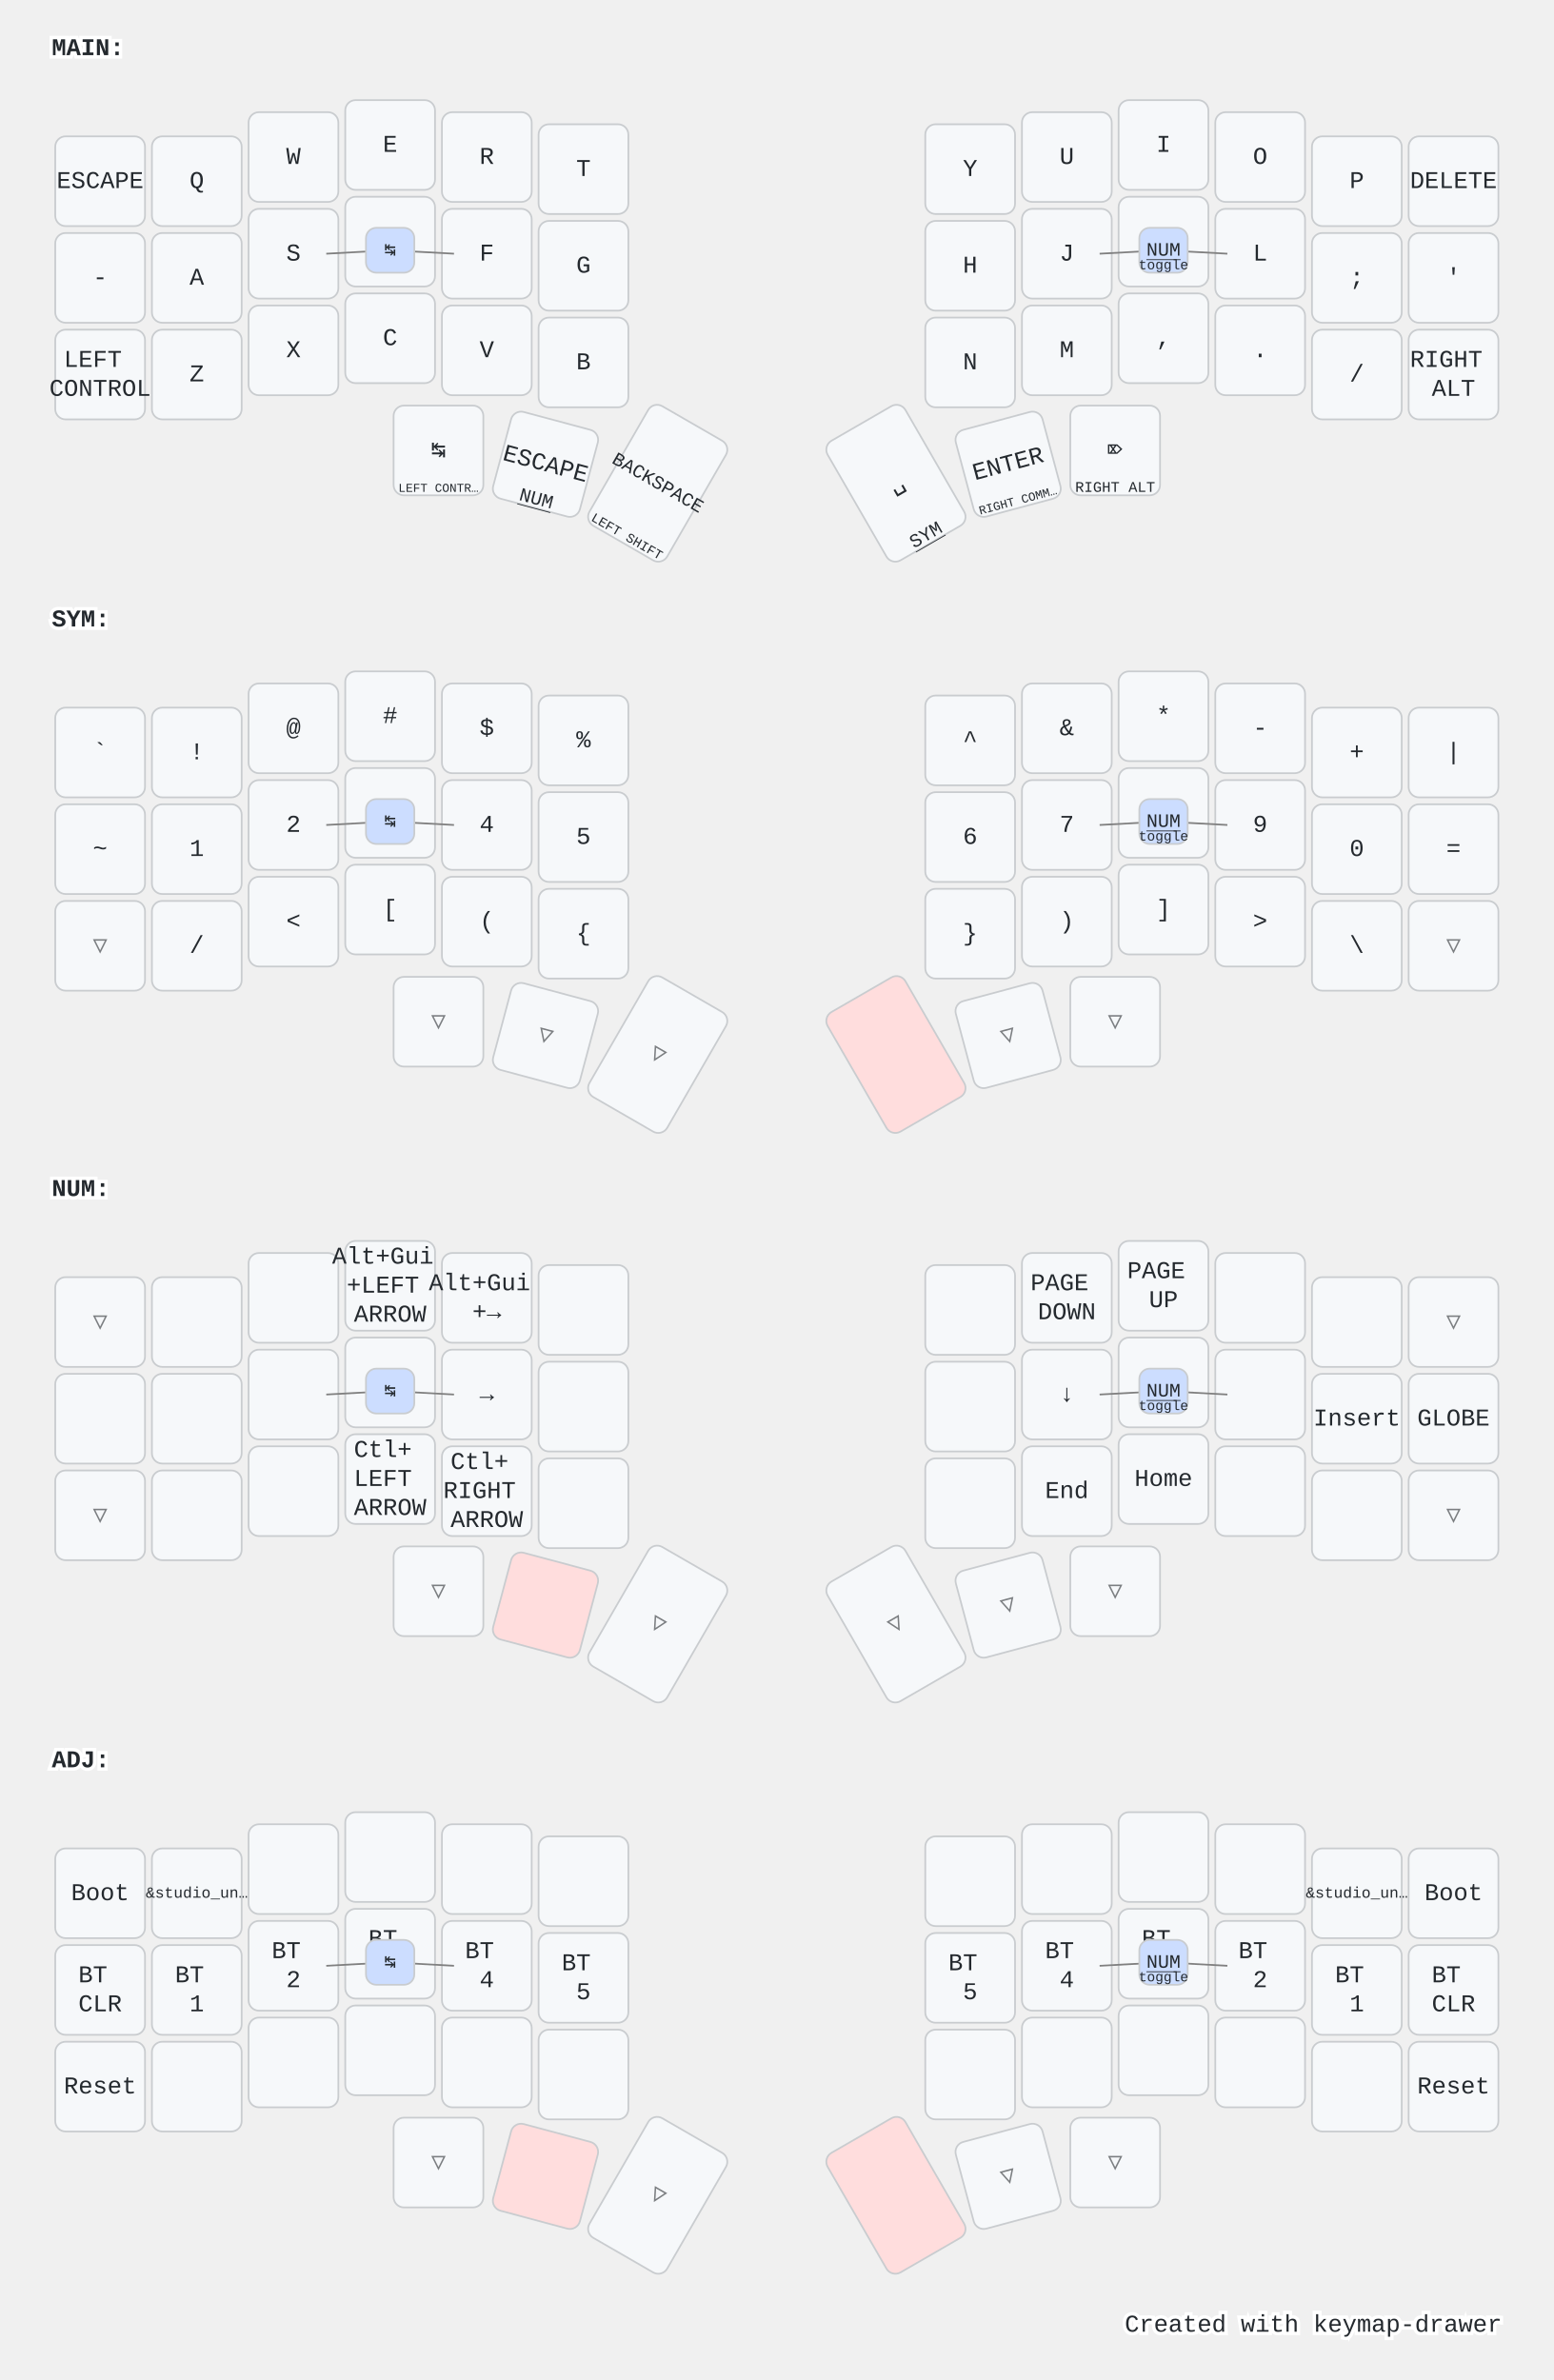
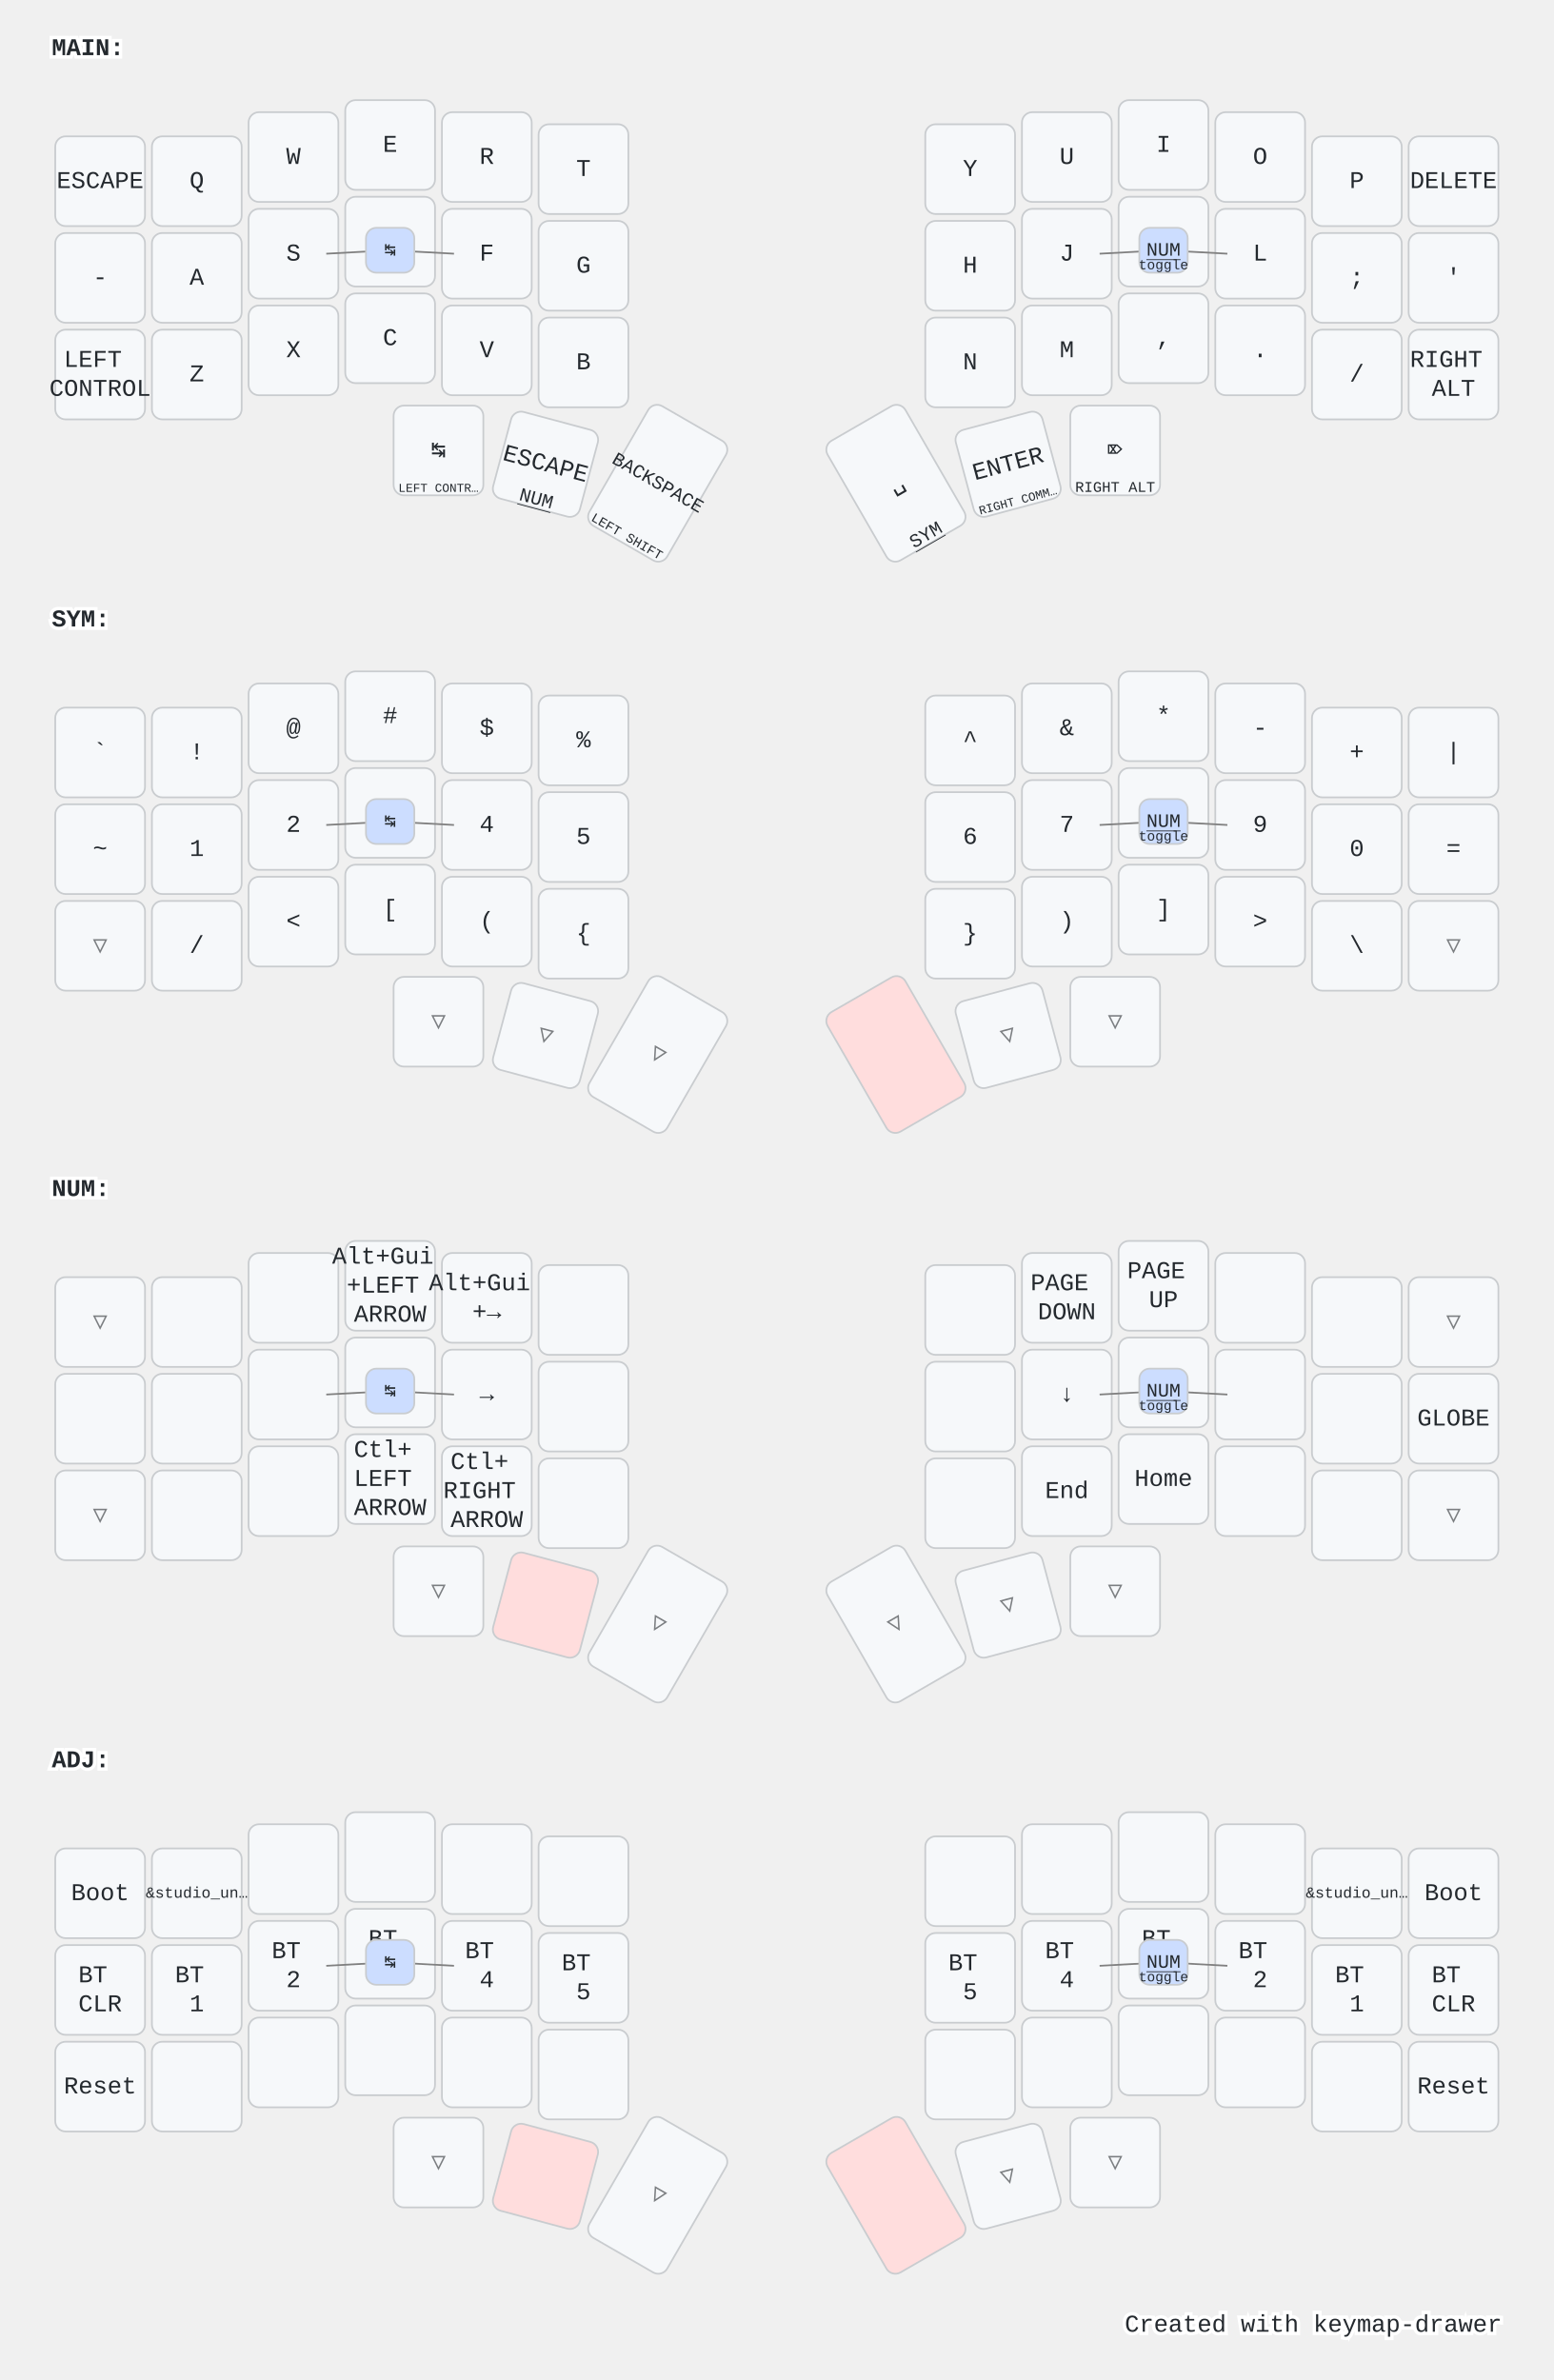
<svg xmlns="http://www.w3.org/2000/svg" width="900" height="1379" viewBox="0 0 900 1379" class="keymap">
  <style>/* inherit to force styles through use tags */
svg path {
    fill: inherit;
}

/* font and background color specifications */
svg.keymap {
    font-family: SFMono-Regular,Consolas,Liberation Mono,Menlo,monospace;
    font-size: 14px;
    font-kerning: normal;
    text-rendering: optimizeLegibility;
    fill: #24292e;
}

/* default key styling */
rect.key {
    fill: #f6f8fa;
}

rect.key, rect.combo {
    stroke: #c9cccf;
    stroke-width: 1;
}

/* default key side styling, only used is draw_key_sides is set */
rect.side {
    filter: brightness(90%);
}

/* color accent for combo boxes */
rect.combo, rect.combo-separate {
    fill: #cdf;
}

/* color accent for held keys */
rect.held, rect.combo.held {
    fill: #fdd;
}

/* color accent for ghost (optional) keys */
rect.ghost, rect.combo.ghost {
    stroke-dasharray: 4, 4;
    stroke-width: 2;
}

text {
    text-anchor: middle;
    dominant-baseline: middle;
}

/* styling for layer labels */
text.label {
    font-weight: bold;
    text-anchor: start;
    stroke: white;
    stroke-width: 4;
    paint-order: stroke;
}

/* styling for optional footer */
text.footer {
    text-anchor: end;
    dominant-baseline: auto;
    stroke: white;
    stroke-width: 4;
    paint-order: stroke;
}

/* styling for combo tap, and key non-tap label text */
text.combo, text.hold, text.shifted, text.left, text.right, text.tl, text.tr, text.bl, text.br {
    font-size: 11px;
}

text.hold, text.bl, text.br {
    text-anchor: middle;
    dominant-baseline: auto;
}

text.shifted, text.tl, text.tr {
    text-anchor: middle;
    dominant-baseline: hanging;
}

text.left, text.tl, text.bl {
    text-anchor: start;
}

text.right, text.tr, text.br {
    text-anchor: end;
}

text.layer-activator {
    text-decoration: underline;
}

/* styling for hold/shifted label text in combo box */
text.combo.hold, text.combo.shifted, text.combo.left, text.combo.right {
    font-size: 8px;
}

/* lighter symbol for transparent keys */
text.trans {
    fill: #7b7e81;
}

/* styling for combo dendrons */
path.combo {
    stroke-width: 1;
    stroke: gray;
    fill: none;
}

/* Start Tabler Icons Cleanup */
/* cannot use height/width with glyphs */
.icon-tabler &gt; path {
    fill: inherit;
    stroke: inherit;
    stroke-width: 2;
}
/* hide tabler's default box */
.icon-tabler &gt; path[stroke="none"][fill="none"] {
    visibility: hidden;
}
/* End Tabler Icons Cleanup */

@media (prefers-color-scheme: dark) {
svg.keymap { fill: #d1d6db; }
rect.key { fill: #3f4750; }
rect.key, rect.combo { stroke: #60666c; }
rect.combo, rect.combo-separate { fill: #1f3d7a; }
rect.held, rect.combo.held { fill: #854747; }
text.label, text.footer { stroke: black; }
text.trans { fill: #7e8184; }
path.combo { stroke: #7f7f7f; }

}</style>
  <g transform="translate(30, 0)" class="layer-MAIN">
    <text x="0" y="28" class="label" id="MAIN">MAIN:</text>
    <g transform="translate(0, 56)">
      <g transform="translate(28, 49)" class="key keypos-0">
        <rect rx="6" ry="6" x="-26" y="-26" width="52" height="52" class="key" />
        <text x="0" y="0" class="key tap">ESCAPE</text>
      </g>
      <g transform="translate(84, 49)" class="key keypos-1">
        <rect rx="6" ry="6" x="-26" y="-26" width="52" height="52" class="key" />
        <text x="0" y="0" class="key tap">Q</text>
      </g>
      <g transform="translate(140, 35)" class="key keypos-2">
        <rect rx="6" ry="6" x="-26" y="-26" width="52" height="52" class="key" />
        <text x="0" y="0" class="key tap">W</text>
      </g>
      <g transform="translate(196, 28)" class="key keypos-3">
        <rect rx="6" ry="6" x="-26" y="-26" width="52" height="52" class="key" />
        <text x="0" y="0" class="key tap">E</text>
      </g>
      <g transform="translate(252, 35)" class="key keypos-4">
        <rect rx="6" ry="6" x="-26" y="-26" width="52" height="52" class="key" />
        <text x="0" y="0" class="key tap">R</text>
      </g>
      <g transform="translate(308, 42)" class="key keypos-5">
        <rect rx="6" ry="6" x="-26" y="-26" width="52" height="52" class="key" />
        <text x="0" y="0" class="key tap">T</text>
      </g>
      <g transform="translate(532, 42)" class="key keypos-6">
        <rect rx="6" ry="6" x="-26" y="-26" width="52" height="52" class="key" />
        <text x="0" y="0" class="key tap">Y</text>
      </g>
      <g transform="translate(588, 35)" class="key keypos-7">
        <rect rx="6" ry="6" x="-26" y="-26" width="52" height="52" class="key" />
        <text x="0" y="0" class="key tap">U</text>
      </g>
      <g transform="translate(644, 28)" class="key keypos-8">
        <rect rx="6" ry="6" x="-26" y="-26" width="52" height="52" class="key" />
        <text x="0" y="0" class="key tap">I</text>
      </g>
      <g transform="translate(700, 35)" class="key keypos-9">
        <rect rx="6" ry="6" x="-26" y="-26" width="52" height="52" class="key" />
        <text x="0" y="0" class="key tap">O</text>
      </g>
      <g transform="translate(756, 49)" class="key keypos-10">
        <rect rx="6" ry="6" x="-26" y="-26" width="52" height="52" class="key" />
        <text x="0" y="0" class="key tap">P</text>
      </g>
      <g transform="translate(812, 49)" class="key keypos-11">
        <rect rx="6" ry="6" x="-26" y="-26" width="52" height="52" class="key" />
        <text x="0" y="0" class="key tap">DELETE</text>
      </g>
      <g transform="translate(28, 105)" class="key keypos-12">
        <rect rx="6" ry="6" x="-26" y="-26" width="52" height="52" class="key" />
        <text x="0" y="0" class="key tap">-</text>
      </g>
      <g transform="translate(84, 105)" class="key keypos-13">
        <rect rx="6" ry="6" x="-26" y="-26" width="52" height="52" class="key" />
        <text x="0" y="0" class="key tap">A</text>
      </g>
      <g transform="translate(140, 91)" class="key keypos-14">
        <rect rx="6" ry="6" x="-26" y="-26" width="52" height="52" class="key" />
        <text x="0" y="0" class="key tap">S</text>
      </g>
      <g transform="translate(196, 84)" class="key keypos-15">
        <rect rx="6" ry="6" x="-26" y="-26" width="52" height="52" class="key" />
        <text x="0" y="0" class="key tap">D</text>
      </g>
      <g transform="translate(252, 91)" class="key keypos-16">
        <rect rx="6" ry="6" x="-26" y="-26" width="52" height="52" class="key" />
        <text x="0" y="0" class="key tap">F</text>
      </g>
      <g transform="translate(308, 98)" class="key keypos-17">
        <rect rx="6" ry="6" x="-26" y="-26" width="52" height="52" class="key" />
        <text x="0" y="0" class="key tap">G</text>
      </g>
      <g transform="translate(532, 98)" class="key keypos-18">
        <rect rx="6" ry="6" x="-26" y="-26" width="52" height="52" class="key" />
        <text x="0" y="0" class="key tap">H</text>
      </g>
      <g transform="translate(588, 91)" class="key keypos-19">
        <rect rx="6" ry="6" x="-26" y="-26" width="52" height="52" class="key" />
        <text x="0" y="0" class="key tap">J</text>
      </g>
      <g transform="translate(644, 84)" class="key keypos-20">
        <rect rx="6" ry="6" x="-26" y="-26" width="52" height="52" class="key" />
        <text x="0" y="0" class="key tap">K</text>
      </g>
      <g transform="translate(700, 91)" class="key keypos-21">
        <rect rx="6" ry="6" x="-26" y="-26" width="52" height="52" class="key" />
        <text x="0" y="0" class="key tap">L</text>
      </g>
      <g transform="translate(756, 105)" class="key keypos-22">
        <rect rx="6" ry="6" x="-26" y="-26" width="52" height="52" class="key" />
        <text x="0" y="0" class="key tap">;</text>
      </g>
      <g transform="translate(812, 105)" class="key keypos-23">
        <rect rx="6" ry="6" x="-26" y="-26" width="52" height="52" class="key" />
        <text x="0" y="0" class="key tap">'</text>
      </g>
      <g transform="translate(28, 161)" class="key keypos-24">
        <rect rx="6" ry="6" x="-26" y="-26" width="52" height="52" class="key" />
        <text x="0" y="0" class="key tap">
          <tspan x="0" dy="-0.6em">LEFT</tspan>
          <tspan x="0" dy="1.2em">CONTROL</tspan>
        </text>
      </g>
      <g transform="translate(84, 161)" class="key keypos-25">
        <rect rx="6" ry="6" x="-26" y="-26" width="52" height="52" class="key" />
        <text x="0" y="0" class="key tap">Z</text>
      </g>
      <g transform="translate(140, 147)" class="key keypos-26">
        <rect rx="6" ry="6" x="-26" y="-26" width="52" height="52" class="key" />
        <text x="0" y="0" class="key tap">X</text>
      </g>
      <g transform="translate(196, 140)" class="key keypos-27">
        <rect rx="6" ry="6" x="-26" y="-26" width="52" height="52" class="key" />
        <text x="0" y="0" class="key tap">C</text>
      </g>
      <g transform="translate(252, 147)" class="key keypos-28">
        <rect rx="6" ry="6" x="-26" y="-26" width="52" height="52" class="key" />
        <text x="0" y="0" class="key tap">V</text>
      </g>
      <g transform="translate(308, 154)" class="key keypos-29">
        <rect rx="6" ry="6" x="-26" y="-26" width="52" height="52" class="key" />
        <text x="0" y="0" class="key tap">B</text>
      </g>
      <g transform="translate(532, 154)" class="key keypos-30">
        <rect rx="6" ry="6" x="-26" y="-26" width="52" height="52" class="key" />
        <text x="0" y="0" class="key tap">N</text>
      </g>
      <g transform="translate(588, 147)" class="key keypos-31">
        <rect rx="6" ry="6" x="-26" y="-26" width="52" height="52" class="key" />
        <text x="0" y="0" class="key tap">M</text>
      </g>
      <g transform="translate(644, 140)" class="key keypos-32">
        <rect rx="6" ry="6" x="-26" y="-26" width="52" height="52" class="key" />
        <text x="0" y="0" class="key tap">,</text>
      </g>
      <g transform="translate(700, 147)" class="key keypos-33">
        <rect rx="6" ry="6" x="-26" y="-26" width="52" height="52" class="key" />
        <text x="0" y="0" class="key tap">.</text>
      </g>
      <g transform="translate(756, 161)" class="key keypos-34">
        <rect rx="6" ry="6" x="-26" y="-26" width="52" height="52" class="key" />
        <text x="0" y="0" class="key tap">/</text>
      </g>
      <g transform="translate(812, 161)" class="key keypos-35">
        <rect rx="6" ry="6" x="-26" y="-26" width="52" height="52" class="key" />
        <text x="0" y="0" class="key tap">
          <tspan x="0" dy="-0.6em">RIGHT</tspan>
          <tspan x="0" dy="1.2em">ALT</tspan>
        </text>
      </g>
      <g transform="translate(224, 205)" class="key keypos-36">
        <rect rx="6" ry="6" x="-26" y="-26" width="52" height="52" class="key" />
        <text x="0" y="0" class="key tap">↹</text>
        <text x="0" y="24" class="key hold">
          <tspan style="font-size: 64%">LEFT CONTR…</tspan>
        </text>
      </g>
      <g transform="translate(286, 213) rotate(15.0)" class="key keypos-37">
        <rect rx="6" ry="6" x="-26" y="-26" width="52" height="52" class="key" />
        <text x="0" y="0" class="key tap">ESCAPE</text>
        <a href="#NUM">
          <text x="0" y="24" class="key hold layer-activator">NUM</text>
        </a>
      </g>
      <g transform="translate(351, 224) rotate(30.0)" class="key keypos-38">
        <rect rx="6" ry="6" x="-26" y="-40" width="52" height="80" class="key" />
        <text x="0" y="0" class="key tap">
          <tspan style="font-size: 78%">BACKSPACE</tspan>
        </text>
        <text x="0" y="38" class="key hold">
          <tspan style="font-size: 70%">LEFT SHIFT</tspan>
        </text>
      </g>
      <g transform="translate(489, 224) rotate(-30.0)" class="key keypos-39">
        <rect rx="6" ry="6" x="-26" y="-40" width="52" height="80" class="key" />
        <text x="0" y="0" class="key tap">␣</text>
        <a href="#SYM">
          <text x="0" y="38" class="key hold layer-activator">SYM</text>
        </a>
      </g>
      <g transform="translate(554, 213) rotate(-15.0)" class="key keypos-40">
        <rect rx="6" ry="6" x="-26" y="-26" width="52" height="52" class="key" />
        <text x="0" y="0" class="key tap">ENTER</text>
        <text x="0" y="24" class="key hold">
          <tspan style="font-size: 64%">RIGHT COMM…</tspan>
        </text>
      </g>
      <g transform="translate(616, 205)" class="key keypos-41">
        <rect rx="6" ry="6" x="-26" y="-26" width="52" height="52" class="key" />
        <text x="0" y="0" class="key tap">⌦</text>
        <text x="0" y="24" class="key hold">
          <tspan style="font-size: 78%">RIGHT ALT</tspan>
        </text>
      </g>
      <g class="combo combopos-0">
        <path d="M644,89 l37,2" class="combo" />
        <path d="M644,89 l-37,2" class="combo" />
        <rect rx="6" ry="6" x="630" y="76" width="28" height="26" class="combo" />
        <a href="#NUM">
          <text x="644" y="89" class="combo tap layer-activator">NUM</text>
        </a>
        <text x="644" y="100" class="combo hold">toggle</text>
      </g>
      <g class="combo combopos-1">
        <path d="M196,89 l37,2" class="combo" />
        <path d="M196,89 l-37,2" class="combo" />
        <rect rx="6" ry="6" x="182" y="76" width="28" height="26" class="combo" />
        <text x="196" y="89" class="combo tap">↹</text>
      </g>
    </g>
  </g>
  <g transform="translate(30, 331)" class="layer-SYM">
    <text x="0" y="28" class="label" id="SYM">SYM:</text>
    <g transform="translate(0, 56)">
      <g transform="translate(28, 49)" class="key keypos-0">
        <rect rx="6" ry="6" x="-26" y="-26" width="52" height="52" class="key" />
        <text x="0" y="0" class="key tap">`</text>
      </g>
      <g transform="translate(84, 49)" class="key keypos-1">
        <rect rx="6" ry="6" x="-26" y="-26" width="52" height="52" class="key" />
        <text x="0" y="0" class="key tap">!</text>
      </g>
      <g transform="translate(140, 35)" class="key keypos-2">
        <rect rx="6" ry="6" x="-26" y="-26" width="52" height="52" class="key" />
        <text x="0" y="0" class="key tap">@</text>
      </g>
      <g transform="translate(196, 28)" class="key keypos-3">
        <rect rx="6" ry="6" x="-26" y="-26" width="52" height="52" class="key" />
        <text x="0" y="0" class="key tap">#</text>
      </g>
      <g transform="translate(252, 35)" class="key keypos-4">
        <rect rx="6" ry="6" x="-26" y="-26" width="52" height="52" class="key" />
        <text x="0" y="0" class="key tap">$</text>
      </g>
      <g transform="translate(308, 42)" class="key keypos-5">
        <rect rx="6" ry="6" x="-26" y="-26" width="52" height="52" class="key" />
        <text x="0" y="0" class="key tap">%</text>
      </g>
      <g transform="translate(532, 42)" class="key keypos-6">
        <rect rx="6" ry="6" x="-26" y="-26" width="52" height="52" class="key" />
        <text x="0" y="0" class="key tap">^</text>
      </g>
      <g transform="translate(588, 35)" class="key keypos-7">
        <rect rx="6" ry="6" x="-26" y="-26" width="52" height="52" class="key" />
        <text x="0" y="0" class="key tap">&amp;</text>
      </g>
      <g transform="translate(644, 28)" class="key keypos-8">
        <rect rx="6" ry="6" x="-26" y="-26" width="52" height="52" class="key" />
        <text x="0" y="0" class="key tap">*</text>
      </g>
      <g transform="translate(700, 35)" class="key keypos-9">
        <rect rx="6" ry="6" x="-26" y="-26" width="52" height="52" class="key" />
        <text x="0" y="0" class="key tap">-</text>
      </g>
      <g transform="translate(756, 49)" class="key keypos-10">
        <rect rx="6" ry="6" x="-26" y="-26" width="52" height="52" class="key" />
        <text x="0" y="0" class="key tap">+</text>
      </g>
      <g transform="translate(812, 49)" class="key keypos-11">
        <rect rx="6" ry="6" x="-26" y="-26" width="52" height="52" class="key" />
        <text x="0" y="0" class="key tap">|</text>
      </g>
      <g transform="translate(28, 105)" class="key keypos-12">
        <rect rx="6" ry="6" x="-26" y="-26" width="52" height="52" class="key" />
        <text x="0" y="0" class="key tap">~</text>
      </g>
      <g transform="translate(84, 105)" class="key keypos-13">
        <rect rx="6" ry="6" x="-26" y="-26" width="52" height="52" class="key" />
        <text x="0" y="0" class="key tap">1</text>
      </g>
      <g transform="translate(140, 91)" class="key keypos-14">
        <rect rx="6" ry="6" x="-26" y="-26" width="52" height="52" class="key" />
        <text x="0" y="0" class="key tap">2</text>
      </g>
      <g transform="translate(196, 84)" class="key keypos-15">
        <rect rx="6" ry="6" x="-26" y="-26" width="52" height="52" class="key" />
        <text x="0" y="0" class="key tap">3</text>
      </g>
      <g transform="translate(252, 91)" class="key keypos-16">
        <rect rx="6" ry="6" x="-26" y="-26" width="52" height="52" class="key" />
        <text x="0" y="0" class="key tap">4</text>
      </g>
      <g transform="translate(308, 98)" class="key keypos-17">
        <rect rx="6" ry="6" x="-26" y="-26" width="52" height="52" class="key" />
        <text x="0" y="0" class="key tap">5</text>
      </g>
      <g transform="translate(532, 98)" class="key keypos-18">
        <rect rx="6" ry="6" x="-26" y="-26" width="52" height="52" class="key" />
        <text x="0" y="0" class="key tap">6</text>
      </g>
      <g transform="translate(588, 91)" class="key keypos-19">
        <rect rx="6" ry="6" x="-26" y="-26" width="52" height="52" class="key" />
        <text x="0" y="0" class="key tap">7</text>
      </g>
      <g transform="translate(644, 84)" class="key keypos-20">
        <rect rx="6" ry="6" x="-26" y="-26" width="52" height="52" class="key" />
        <text x="0" y="0" class="key tap">8</text>
      </g>
      <g transform="translate(700, 91)" class="key keypos-21">
        <rect rx="6" ry="6" x="-26" y="-26" width="52" height="52" class="key" />
        <text x="0" y="0" class="key tap">9</text>
      </g>
      <g transform="translate(756, 105)" class="key keypos-22">
        <rect rx="6" ry="6" x="-26" y="-26" width="52" height="52" class="key" />
        <text x="0" y="0" class="key tap">0</text>
      </g>
      <g transform="translate(812, 105)" class="key keypos-23">
        <rect rx="6" ry="6" x="-26" y="-26" width="52" height="52" class="key" />
        <text x="0" y="0" class="key tap">=</text>
      </g>
      <g transform="translate(28, 161)" class="key trans keypos-24">
        <rect rx="6" ry="6" x="-26" y="-26" width="52" height="52" class="key trans" />
        <text x="0" y="0" class="key trans tap">▽</text>
      </g>
      <g transform="translate(84, 161)" class="key keypos-25">
        <rect rx="6" ry="6" x="-26" y="-26" width="52" height="52" class="key" />
        <text x="0" y="0" class="key tap">/</text>
      </g>
      <g transform="translate(140, 147)" class="key keypos-26">
        <rect rx="6" ry="6" x="-26" y="-26" width="52" height="52" class="key" />
        <text x="0" y="0" class="key tap">&lt;</text>
      </g>
      <g transform="translate(196, 140)" class="key keypos-27">
        <rect rx="6" ry="6" x="-26" y="-26" width="52" height="52" class="key" />
        <text x="0" y="0" class="key tap">[</text>
      </g>
      <g transform="translate(252, 147)" class="key keypos-28">
        <rect rx="6" ry="6" x="-26" y="-26" width="52" height="52" class="key" />
        <text x="0" y="0" class="key tap">(</text>
      </g>
      <g transform="translate(308, 154)" class="key keypos-29">
        <rect rx="6" ry="6" x="-26" y="-26" width="52" height="52" class="key" />
        <text x="0" y="0" class="key tap">{</text>
      </g>
      <g transform="translate(532, 154)" class="key keypos-30">
        <rect rx="6" ry="6" x="-26" y="-26" width="52" height="52" class="key" />
        <text x="0" y="0" class="key tap">}</text>
      </g>
      <g transform="translate(588, 147)" class="key keypos-31">
        <rect rx="6" ry="6" x="-26" y="-26" width="52" height="52" class="key" />
        <text x="0" y="0" class="key tap">)</text>
      </g>
      <g transform="translate(644, 140)" class="key keypos-32">
        <rect rx="6" ry="6" x="-26" y="-26" width="52" height="52" class="key" />
        <text x="0" y="0" class="key tap">]</text>
      </g>
      <g transform="translate(700, 147)" class="key keypos-33">
        <rect rx="6" ry="6" x="-26" y="-26" width="52" height="52" class="key" />
        <text x="0" y="0" class="key tap">&gt;</text>
      </g>
      <g transform="translate(756, 161)" class="key keypos-34">
        <rect rx="6" ry="6" x="-26" y="-26" width="52" height="52" class="key" />
        <text x="0" y="0" class="key tap">\</text>
      </g>
      <g transform="translate(812, 161)" class="key trans keypos-35">
        <rect rx="6" ry="6" x="-26" y="-26" width="52" height="52" class="key trans" />
        <text x="0" y="0" class="key trans tap">▽</text>
      </g>
      <g transform="translate(224, 205)" class="key trans keypos-36">
        <rect rx="6" ry="6" x="-26" y="-26" width="52" height="52" class="key trans" />
        <text x="0" y="0" class="key trans tap">▽</text>
      </g>
      <g transform="translate(286, 213) rotate(15.0)" class="key trans keypos-37">
        <rect rx="6" ry="6" x="-26" y="-26" width="52" height="52" class="key trans" />
        <text x="0" y="0" class="key trans tap">▽</text>
      </g>
      <g transform="translate(351, 224) rotate(30.0)" class="key trans keypos-38">
        <rect rx="6" ry="6" x="-26" y="-40" width="52" height="80" class="key trans" />
        <text x="0" y="0" class="key trans tap">▽</text>
      </g>
      <g transform="translate(489, 224) rotate(-30.0)" class="key held keypos-39">
        <rect rx="6" ry="6" x="-26" y="-40" width="52" height="80" class="key held" />
      </g>
      <g transform="translate(554, 213) rotate(-15.0)" class="key trans keypos-40">
        <rect rx="6" ry="6" x="-26" y="-26" width="52" height="52" class="key trans" />
        <text x="0" y="0" class="key trans tap">▽</text>
      </g>
      <g transform="translate(616, 205)" class="key trans keypos-41">
        <rect rx="6" ry="6" x="-26" y="-26" width="52" height="52" class="key trans" />
        <text x="0" y="0" class="key trans tap">▽</text>
      </g>
      <g class="combo combopos-0">
        <path d="M644,89 l37,2" class="combo" />
        <path d="M644,89 l-37,2" class="combo" />
        <rect rx="6" ry="6" x="630" y="76" width="28" height="26" class="combo" />
        <a href="#NUM">
          <text x="644" y="89" class="combo tap layer-activator">NUM</text>
        </a>
        <text x="644" y="100" class="combo hold">toggle</text>
      </g>
      <g class="combo combopos-1">
        <path d="M196,89 l37,2" class="combo" />
        <path d="M196,89 l-37,2" class="combo" />
        <rect rx="6" ry="6" x="182" y="76" width="28" height="26" class="combo" />
        <text x="196" y="89" class="combo tap">↹</text>
      </g>
    </g>
  </g>
  <g transform="translate(30, 661)" class="layer-NUM">
    <text x="0" y="28" class="label" id="NUM">NUM:</text>
    <g transform="translate(0, 56)">
      <g transform="translate(28, 49)" class="key trans keypos-0">
        <rect rx="6" ry="6" x="-26" y="-26" width="52" height="52" class="key trans" />
        <text x="0" y="0" class="key trans tap">▽</text>
      </g>
      <g transform="translate(84, 49)" class="key keypos-1">
        <rect rx="6" ry="6" x="-26" y="-26" width="52" height="52" class="key" />
      </g>
      <g transform="translate(140, 35)" class="key keypos-2">
        <rect rx="6" ry="6" x="-26" y="-26" width="52" height="52" class="key" />
      </g>
      <g transform="translate(196, 28)" class="key keypos-3">
        <rect rx="6" ry="6" x="-26" y="-26" width="52" height="52" class="key" />
        <text x="0" y="0" class="key tap">
          <tspan x="0" dy="-1.2em">Alt+Gui</tspan>
          <tspan x="0" dy="1.2em">+LEFT</tspan>
          <tspan x="0" dy="1.2em">ARROW</tspan>
        </text>
      </g>
      <g transform="translate(252, 35)" class="key keypos-4">
        <rect rx="6" ry="6" x="-26" y="-26" width="52" height="52" class="key" />
        <text x="0" y="0" class="key tap">
          <tspan x="0" dy="-0.6em">Alt+Gui</tspan>
          <tspan x="0" dy="1.2em">+→</tspan>
        </text>
      </g>
      <g transform="translate(308, 42)" class="key keypos-5">
        <rect rx="6" ry="6" x="-26" y="-26" width="52" height="52" class="key" />
      </g>
      <g transform="translate(532, 42)" class="key keypos-6">
        <rect rx="6" ry="6" x="-26" y="-26" width="52" height="52" class="key" />
      </g>
      <g transform="translate(588, 35)" class="key keypos-7">
        <rect rx="6" ry="6" x="-26" y="-26" width="52" height="52" class="key" />
        <text x="0" y="0" class="key tap">
          <tspan x="0" dy="-0.6em">PAGE</tspan>
          <tspan x="0" dy="1.2em">DOWN</tspan>
        </text>
      </g>
      <g transform="translate(644, 28)" class="key keypos-8">
        <rect rx="6" ry="6" x="-26" y="-26" width="52" height="52" class="key" />
        <text x="0" y="0" class="key tap">
          <tspan x="0" dy="-0.6em">PAGE</tspan>
          <tspan x="0" dy="1.2em">UP</tspan>
        </text>
      </g>
      <g transform="translate(700, 35)" class="key keypos-9">
        <rect rx="6" ry="6" x="-26" y="-26" width="52" height="52" class="key" />
      </g>
      <g transform="translate(756, 49)" class="key keypos-10">
        <rect rx="6" ry="6" x="-26" y="-26" width="52" height="52" class="key" />
      </g>
      <g transform="translate(812, 49)" class="key trans keypos-11">
        <rect rx="6" ry="6" x="-26" y="-26" width="52" height="52" class="key trans" />
        <text x="0" y="0" class="key trans tap">▽</text>
      </g>
      <g transform="translate(28, 105)" class="key keypos-12">
        <rect rx="6" ry="6" x="-26" y="-26" width="52" height="52" class="key" />
      </g>
      <g transform="translate(84, 105)" class="key keypos-13">
        <rect rx="6" ry="6" x="-26" y="-26" width="52" height="52" class="key" />
      </g>
      <g transform="translate(140, 91)" class="key keypos-14">
        <rect rx="6" ry="6" x="-26" y="-26" width="52" height="52" class="key" />
      </g>
      <g transform="translate(196, 84)" class="key keypos-15">
        <rect rx="6" ry="6" x="-26" y="-26" width="52" height="52" class="key" />
        <text x="0" y="0" class="key tap">←</text>
      </g>
      <g transform="translate(252, 91)" class="key keypos-16">
        <rect rx="6" ry="6" x="-26" y="-26" width="52" height="52" class="key" />
        <text x="0" y="0" class="key tap">→</text>
      </g>
      <g transform="translate(308, 98)" class="key keypos-17">
        <rect rx="6" ry="6" x="-26" y="-26" width="52" height="52" class="key" />
      </g>
      <g transform="translate(532, 98)" class="key keypos-18">
        <rect rx="6" ry="6" x="-26" y="-26" width="52" height="52" class="key" />
      </g>
      <g transform="translate(588, 91)" class="key keypos-19">
        <rect rx="6" ry="6" x="-26" y="-26" width="52" height="52" class="key" />
        <text x="0" y="0" class="key tap">↓</text>
      </g>
      <g transform="translate(644, 84)" class="key keypos-20">
        <rect rx="6" ry="6" x="-26" y="-26" width="52" height="52" class="key" />
        <text x="0" y="0" class="key tap">↑</text>
      </g>
      <g transform="translate(700, 91)" class="key keypos-21">
        <rect rx="6" ry="6" x="-26" y="-26" width="52" height="52" class="key" />
      </g>
      <g transform="translate(756, 105)" class="key keypos-22">
        <rect rx="6" ry="6" x="-26" y="-26" width="52" height="52" class="key" />
-         <text x="0" y="0" class="key tap">Insert</text>
      </g>
      <g transform="translate(812, 105)" class="key keypos-23">
        <rect rx="6" ry="6" x="-26" y="-26" width="52" height="52" class="key" />
        <text x="0" y="0" class="key tap">GLOBE</text>
      </g>
      <g transform="translate(28, 161)" class="key trans keypos-24">
        <rect rx="6" ry="6" x="-26" y="-26" width="52" height="52" class="key trans" />
        <text x="0" y="0" class="key trans tap">▽</text>
      </g>
      <g transform="translate(84, 161)" class="key keypos-25">
        <rect rx="6" ry="6" x="-26" y="-26" width="52" height="52" class="key" />
      </g>
      <g transform="translate(140, 147)" class="key keypos-26">
        <rect rx="6" ry="6" x="-26" y="-26" width="52" height="52" class="key" />
      </g>
      <g transform="translate(196, 140)" class="key keypos-27">
        <rect rx="6" ry="6" x="-26" y="-26" width="52" height="52" class="key" />
        <text x="0" y="0" class="key tap">
          <tspan x="0" dy="-1.2em">Ctl+</tspan>
          <tspan x="0" dy="1.2em">LEFT</tspan>
          <tspan x="0" dy="1.2em">ARROW</tspan>
        </text>
      </g>
      <g transform="translate(252, 147)" class="key keypos-28">
        <rect rx="6" ry="6" x="-26" y="-26" width="52" height="52" class="key" />
        <text x="0" y="0" class="key tap">
          <tspan x="0" dy="-1.2em">Ctl+</tspan>
          <tspan x="0" dy="1.2em">RIGHT</tspan>
          <tspan x="0" dy="1.2em">ARROW</tspan>
        </text>
      </g>
      <g transform="translate(308, 154)" class="key keypos-29">
        <rect rx="6" ry="6" x="-26" y="-26" width="52" height="52" class="key" />
      </g>
      <g transform="translate(532, 154)" class="key keypos-30">
        <rect rx="6" ry="6" x="-26" y="-26" width="52" height="52" class="key" />
      </g>
      <g transform="translate(588, 147)" class="key keypos-31">
        <rect rx="6" ry="6" x="-26" y="-26" width="52" height="52" class="key" />
        <text x="0" y="0" class="key tap">End</text>
      </g>
      <g transform="translate(644, 140)" class="key keypos-32">
        <rect rx="6" ry="6" x="-26" y="-26" width="52" height="52" class="key" />
        <text x="0" y="0" class="key tap">Home</text>
      </g>
      <g transform="translate(700, 147)" class="key keypos-33">
        <rect rx="6" ry="6" x="-26" y="-26" width="52" height="52" class="key" />
      </g>
      <g transform="translate(756, 161)" class="key keypos-34">
        <rect rx="6" ry="6" x="-26" y="-26" width="52" height="52" class="key" />
      </g>
      <g transform="translate(812, 161)" class="key trans keypos-35">
        <rect rx="6" ry="6" x="-26" y="-26" width="52" height="52" class="key trans" />
        <text x="0" y="0" class="key trans tap">▽</text>
      </g>
      <g transform="translate(224, 205)" class="key trans keypos-36">
        <rect rx="6" ry="6" x="-26" y="-26" width="52" height="52" class="key trans" />
        <text x="0" y="0" class="key trans tap">▽</text>
      </g>
      <g transform="translate(286, 213) rotate(15.0)" class="key held keypos-37">
        <rect rx="6" ry="6" x="-26" y="-26" width="52" height="52" class="key held" />
      </g>
      <g transform="translate(351, 224) rotate(30.0)" class="key trans keypos-38">
        <rect rx="6" ry="6" x="-26" y="-40" width="52" height="80" class="key trans" />
        <text x="0" y="0" class="key trans tap">▽</text>
      </g>
      <g transform="translate(489, 224) rotate(-30.0)" class="key trans keypos-39">
        <rect rx="6" ry="6" x="-26" y="-40" width="52" height="80" class="key trans" />
        <text x="0" y="0" class="key trans tap">▽</text>
      </g>
      <g transform="translate(554, 213) rotate(-15.0)" class="key trans keypos-40">
        <rect rx="6" ry="6" x="-26" y="-26" width="52" height="52" class="key trans" />
        <text x="0" y="0" class="key trans tap">▽</text>
      </g>
      <g transform="translate(616, 205)" class="key trans keypos-41">
        <rect rx="6" ry="6" x="-26" y="-26" width="52" height="52" class="key trans" />
        <text x="0" y="0" class="key trans tap">▽</text>
      </g>
      <g class="combo combopos-0">
        <path d="M644,89 l37,2" class="combo" />
        <path d="M644,89 l-37,2" class="combo" />
        <rect rx="6" ry="6" x="630" y="76" width="28" height="26" class="combo" />
        <a href="#NUM">
          <text x="644" y="89" class="combo tap layer-activator">NUM</text>
        </a>
        <text x="644" y="100" class="combo hold">toggle</text>
      </g>
      <g class="combo combopos-1">
        <path d="M196,89 l37,2" class="combo" />
        <path d="M196,89 l-37,2" class="combo" />
        <rect rx="6" ry="6" x="182" y="76" width="28" height="26" class="combo" />
        <text x="196" y="89" class="combo tap">↹</text>
      </g>
    </g>
  </g>
  <g transform="translate(30, 992)" class="layer-ADJ">
    <text x="0" y="28" class="label" id="ADJ">ADJ:</text>
    <g transform="translate(0, 56)">
      <g transform="translate(28, 49)" class="key keypos-0">
        <rect rx="6" ry="6" x="-26" y="-26" width="52" height="52" class="key" />
        <text x="0" y="0" class="key tap">Boot</text>
      </g>
      <g transform="translate(84, 49)" class="key keypos-1">
        <rect rx="6" ry="6" x="-26" y="-26" width="52" height="52" class="key" />
        <text x="0" y="0" class="key tap">
          <tspan style="font-size: 64%">&amp;studio_un…</tspan>
        </text>
      </g>
      <g transform="translate(140, 35)" class="key keypos-2">
        <rect rx="6" ry="6" x="-26" y="-26" width="52" height="52" class="key" />
      </g>
      <g transform="translate(196, 28)" class="key keypos-3">
        <rect rx="6" ry="6" x="-26" y="-26" width="52" height="52" class="key" />
      </g>
      <g transform="translate(252, 35)" class="key keypos-4">
        <rect rx="6" ry="6" x="-26" y="-26" width="52" height="52" class="key" />
      </g>
      <g transform="translate(308, 42)" class="key keypos-5">
        <rect rx="6" ry="6" x="-26" y="-26" width="52" height="52" class="key" />
      </g>
      <g transform="translate(532, 42)" class="key keypos-6">
        <rect rx="6" ry="6" x="-26" y="-26" width="52" height="52" class="key" />
      </g>
      <g transform="translate(588, 35)" class="key keypos-7">
        <rect rx="6" ry="6" x="-26" y="-26" width="52" height="52" class="key" />
      </g>
      <g transform="translate(644, 28)" class="key keypos-8">
        <rect rx="6" ry="6" x="-26" y="-26" width="52" height="52" class="key" />
      </g>
      <g transform="translate(700, 35)" class="key keypos-9">
        <rect rx="6" ry="6" x="-26" y="-26" width="52" height="52" class="key" />
      </g>
      <g transform="translate(756, 49)" class="key keypos-10">
        <rect rx="6" ry="6" x="-26" y="-26" width="52" height="52" class="key" />
        <text x="0" y="0" class="key tap">
          <tspan style="font-size: 64%">&amp;studio_un…</tspan>
        </text>
      </g>
      <g transform="translate(812, 49)" class="key keypos-11">
        <rect rx="6" ry="6" x="-26" y="-26" width="52" height="52" class="key" />
        <text x="0" y="0" class="key tap">Boot</text>
      </g>
      <g transform="translate(28, 105)" class="key keypos-12">
        <rect rx="6" ry="6" x="-26" y="-26" width="52" height="52" class="key" />
        <text x="0" y="0" class="key tap">
          <tspan x="0" dy="-0.6em">BT</tspan>
          <tspan x="0" dy="1.2em">CLR</tspan>
        </text>
      </g>
      <g transform="translate(84, 105)" class="key keypos-13">
        <rect rx="6" ry="6" x="-26" y="-26" width="52" height="52" class="key" />
        <text x="0" y="0" class="key tap">
          <tspan x="0" dy="-0.6em">BT</tspan>
          <tspan x="0" dy="1.2em">1</tspan>
        </text>
      </g>
      <g transform="translate(140, 91)" class="key keypos-14">
        <rect rx="6" ry="6" x="-26" y="-26" width="52" height="52" class="key" />
        <text x="0" y="0" class="key tap">
          <tspan x="0" dy="-0.6em">BT</tspan>
          <tspan x="0" dy="1.2em">2</tspan>
        </text>
      </g>
      <g transform="translate(196, 84)" class="key keypos-15">
        <rect rx="6" ry="6" x="-26" y="-26" width="52" height="52" class="key" />
        <text x="0" y="0" class="key tap">
          <tspan x="0" dy="-0.6em">BT</tspan>
          <tspan x="0" dy="1.2em">3</tspan>
        </text>
      </g>
      <g transform="translate(252, 91)" class="key keypos-16">
        <rect rx="6" ry="6" x="-26" y="-26" width="52" height="52" class="key" />
        <text x="0" y="0" class="key tap">
          <tspan x="0" dy="-0.6em">BT</tspan>
          <tspan x="0" dy="1.2em">4</tspan>
        </text>
      </g>
      <g transform="translate(308, 98)" class="key keypos-17">
        <rect rx="6" ry="6" x="-26" y="-26" width="52" height="52" class="key" />
        <text x="0" y="0" class="key tap">
          <tspan x="0" dy="-0.6em">BT</tspan>
          <tspan x="0" dy="1.2em">5</tspan>
        </text>
      </g>
      <g transform="translate(532, 98)" class="key keypos-18">
        <rect rx="6" ry="6" x="-26" y="-26" width="52" height="52" class="key" />
        <text x="0" y="0" class="key tap">
          <tspan x="0" dy="-0.6em">BT</tspan>
          <tspan x="0" dy="1.2em">5</tspan>
        </text>
      </g>
      <g transform="translate(588, 91)" class="key keypos-19">
        <rect rx="6" ry="6" x="-26" y="-26" width="52" height="52" class="key" />
        <text x="0" y="0" class="key tap">
          <tspan x="0" dy="-0.6em">BT</tspan>
          <tspan x="0" dy="1.2em">4</tspan>
        </text>
      </g>
      <g transform="translate(644, 84)" class="key keypos-20">
        <rect rx="6" ry="6" x="-26" y="-26" width="52" height="52" class="key" />
        <text x="0" y="0" class="key tap">
          <tspan x="0" dy="-0.6em">BT</tspan>
          <tspan x="0" dy="1.2em">3</tspan>
        </text>
      </g>
      <g transform="translate(700, 91)" class="key keypos-21">
        <rect rx="6" ry="6" x="-26" y="-26" width="52" height="52" class="key" />
        <text x="0" y="0" class="key tap">
          <tspan x="0" dy="-0.6em">BT</tspan>
          <tspan x="0" dy="1.2em">2</tspan>
        </text>
      </g>
      <g transform="translate(756, 105)" class="key keypos-22">
        <rect rx="6" ry="6" x="-26" y="-26" width="52" height="52" class="key" />
        <text x="0" y="0" class="key tap">
          <tspan x="0" dy="-0.6em">BT</tspan>
          <tspan x="0" dy="1.2em">1</tspan>
        </text>
      </g>
      <g transform="translate(812, 105)" class="key keypos-23">
        <rect rx="6" ry="6" x="-26" y="-26" width="52" height="52" class="key" />
        <text x="0" y="0" class="key tap">
          <tspan x="0" dy="-0.6em">BT</tspan>
          <tspan x="0" dy="1.2em">CLR</tspan>
        </text>
      </g>
      <g transform="translate(28, 161)" class="key keypos-24">
        <rect rx="6" ry="6" x="-26" y="-26" width="52" height="52" class="key" />
        <text x="0" y="0" class="key tap">Reset</text>
      </g>
      <g transform="translate(84, 161)" class="key keypos-25">
        <rect rx="6" ry="6" x="-26" y="-26" width="52" height="52" class="key" />
      </g>
      <g transform="translate(140, 147)" class="key keypos-26">
        <rect rx="6" ry="6" x="-26" y="-26" width="52" height="52" class="key" />
      </g>
      <g transform="translate(196, 140)" class="key keypos-27">
        <rect rx="6" ry="6" x="-26" y="-26" width="52" height="52" class="key" />
      </g>
      <g transform="translate(252, 147)" class="key keypos-28">
        <rect rx="6" ry="6" x="-26" y="-26" width="52" height="52" class="key" />
      </g>
      <g transform="translate(308, 154)" class="key keypos-29">
        <rect rx="6" ry="6" x="-26" y="-26" width="52" height="52" class="key" />
      </g>
      <g transform="translate(532, 154)" class="key keypos-30">
        <rect rx="6" ry="6" x="-26" y="-26" width="52" height="52" class="key" />
      </g>
      <g transform="translate(588, 147)" class="key keypos-31">
        <rect rx="6" ry="6" x="-26" y="-26" width="52" height="52" class="key" />
      </g>
      <g transform="translate(644, 140)" class="key keypos-32">
        <rect rx="6" ry="6" x="-26" y="-26" width="52" height="52" class="key" />
      </g>
      <g transform="translate(700, 147)" class="key keypos-33">
        <rect rx="6" ry="6" x="-26" y="-26" width="52" height="52" class="key" />
      </g>
      <g transform="translate(756, 161)" class="key keypos-34">
        <rect rx="6" ry="6" x="-26" y="-26" width="52" height="52" class="key" />
      </g>
      <g transform="translate(812, 161)" class="key keypos-35">
        <rect rx="6" ry="6" x="-26" y="-26" width="52" height="52" class="key" />
        <text x="0" y="0" class="key tap">Reset</text>
      </g>
      <g transform="translate(224, 205)" class="key trans keypos-36">
        <rect rx="6" ry="6" x="-26" y="-26" width="52" height="52" class="key trans" />
        <text x="0" y="0" class="key trans tap">▽</text>
      </g>
      <g transform="translate(286, 213) rotate(15.0)" class="key held keypos-37">
        <rect rx="6" ry="6" x="-26" y="-26" width="52" height="52" class="key held" />
      </g>
      <g transform="translate(351, 224) rotate(30.0)" class="key trans keypos-38">
        <rect rx="6" ry="6" x="-26" y="-40" width="52" height="80" class="key trans" />
        <text x="0" y="0" class="key trans tap">▽</text>
      </g>
      <g transform="translate(489, 224) rotate(-30.0)" class="key held keypos-39">
        <rect rx="6" ry="6" x="-26" y="-40" width="52" height="80" class="key held" />
      </g>
      <g transform="translate(554, 213) rotate(-15.0)" class="key trans keypos-40">
        <rect rx="6" ry="6" x="-26" y="-26" width="52" height="52" class="key trans" />
        <text x="0" y="0" class="key trans tap">▽</text>
      </g>
      <g transform="translate(616, 205)" class="key trans keypos-41">
        <rect rx="6" ry="6" x="-26" y="-26" width="52" height="52" class="key trans" />
        <text x="0" y="0" class="key trans tap">▽</text>
      </g>
      <g class="combo combopos-0">
        <path d="M644,89 l37,2" class="combo" />
        <path d="M644,89 l-37,2" class="combo" />
        <rect rx="6" ry="6" x="630" y="76" width="28" height="26" class="combo" />
        <a href="#NUM">
          <text x="644" y="89" class="combo tap layer-activator">NUM</text>
        </a>
        <text x="644" y="100" class="combo hold">toggle</text>
      </g>
      <g class="combo combopos-1">
        <path d="M196,89 l37,2" class="combo" />
        <path d="M196,89 l-37,2" class="combo" />
        <rect rx="6" ry="6" x="182" y="76" width="28" height="26" class="combo" />
        <text x="196" y="89" class="combo tap">↹</text>
      </g>
    </g>
  </g>
  <text x="870.0" y="1351.0" class="footer">Created with <a href="https://github.com/caksoylar/keymap-drawer">keymap-drawer</a>
  </text>
</svg>
